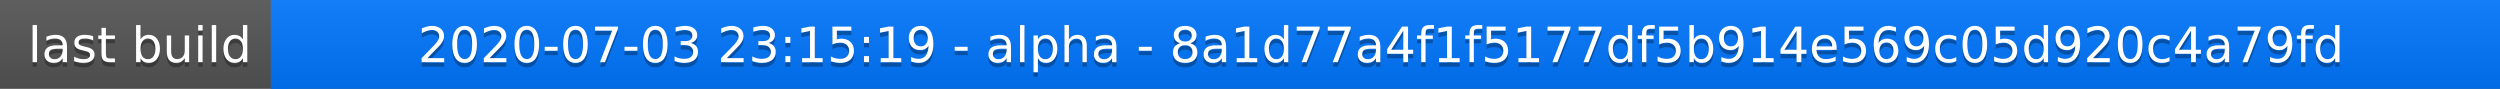
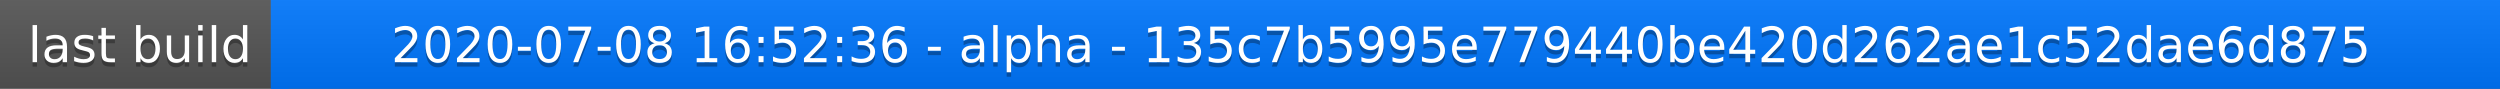
<svg xmlns="http://www.w3.org/2000/svg" width="563" height="20">
  <linearGradient id="a" x2="0" y2="100%">
    <stop offset="0" stop-color="#bbb" stop-opacity=".1" />
    <stop offset="1" stop-opacity=".1" />
  </linearGradient>
  <rect rx="0" width="563" height="20" fill="#555" />
  <rect rx="0" x="61" width="502" height="20" fill="#07f" />
  <path fill="#07f" d="M61 0h4v20h-4z" />
  <rect rx="0" width="563" height="20" fill="url(#a)" />
  <g fill="#fff" text-anchor="middle" font-family="DejaVu Sans,Verdana,Geneva,sans-serif" font-size="11">
    <text x="31.5" y="15" fill="#010101" fill-opacity=".3">last build</text>
    <text x="31.5" y="14">last build</text>
-     <text x="311" y="15" fill="#010101" fill-opacity=".3">2020-07-03 23:15:19 - alpha - 8a1d77a4f1f5177df5b914e569c05d920c4a79fd</text>
-     <text x="311" y="14">2020-07-03 23:15:19 - alpha - 8a1d77a4f1f5177df5b914e569c05d920c4a79fd</text>
+     <text x="311" y="15" fill="#010101" fill-opacity=".3">2020-07-08 16:52:36 - alpha - 135c7b5995e779440be420d262ae1c52dae6d875</text>
+     <text x="311" y="14">2020-07-08 16:52:36 - alpha - 135c7b5995e779440be420d262ae1c52dae6d875</text>
  </g>
</svg>
